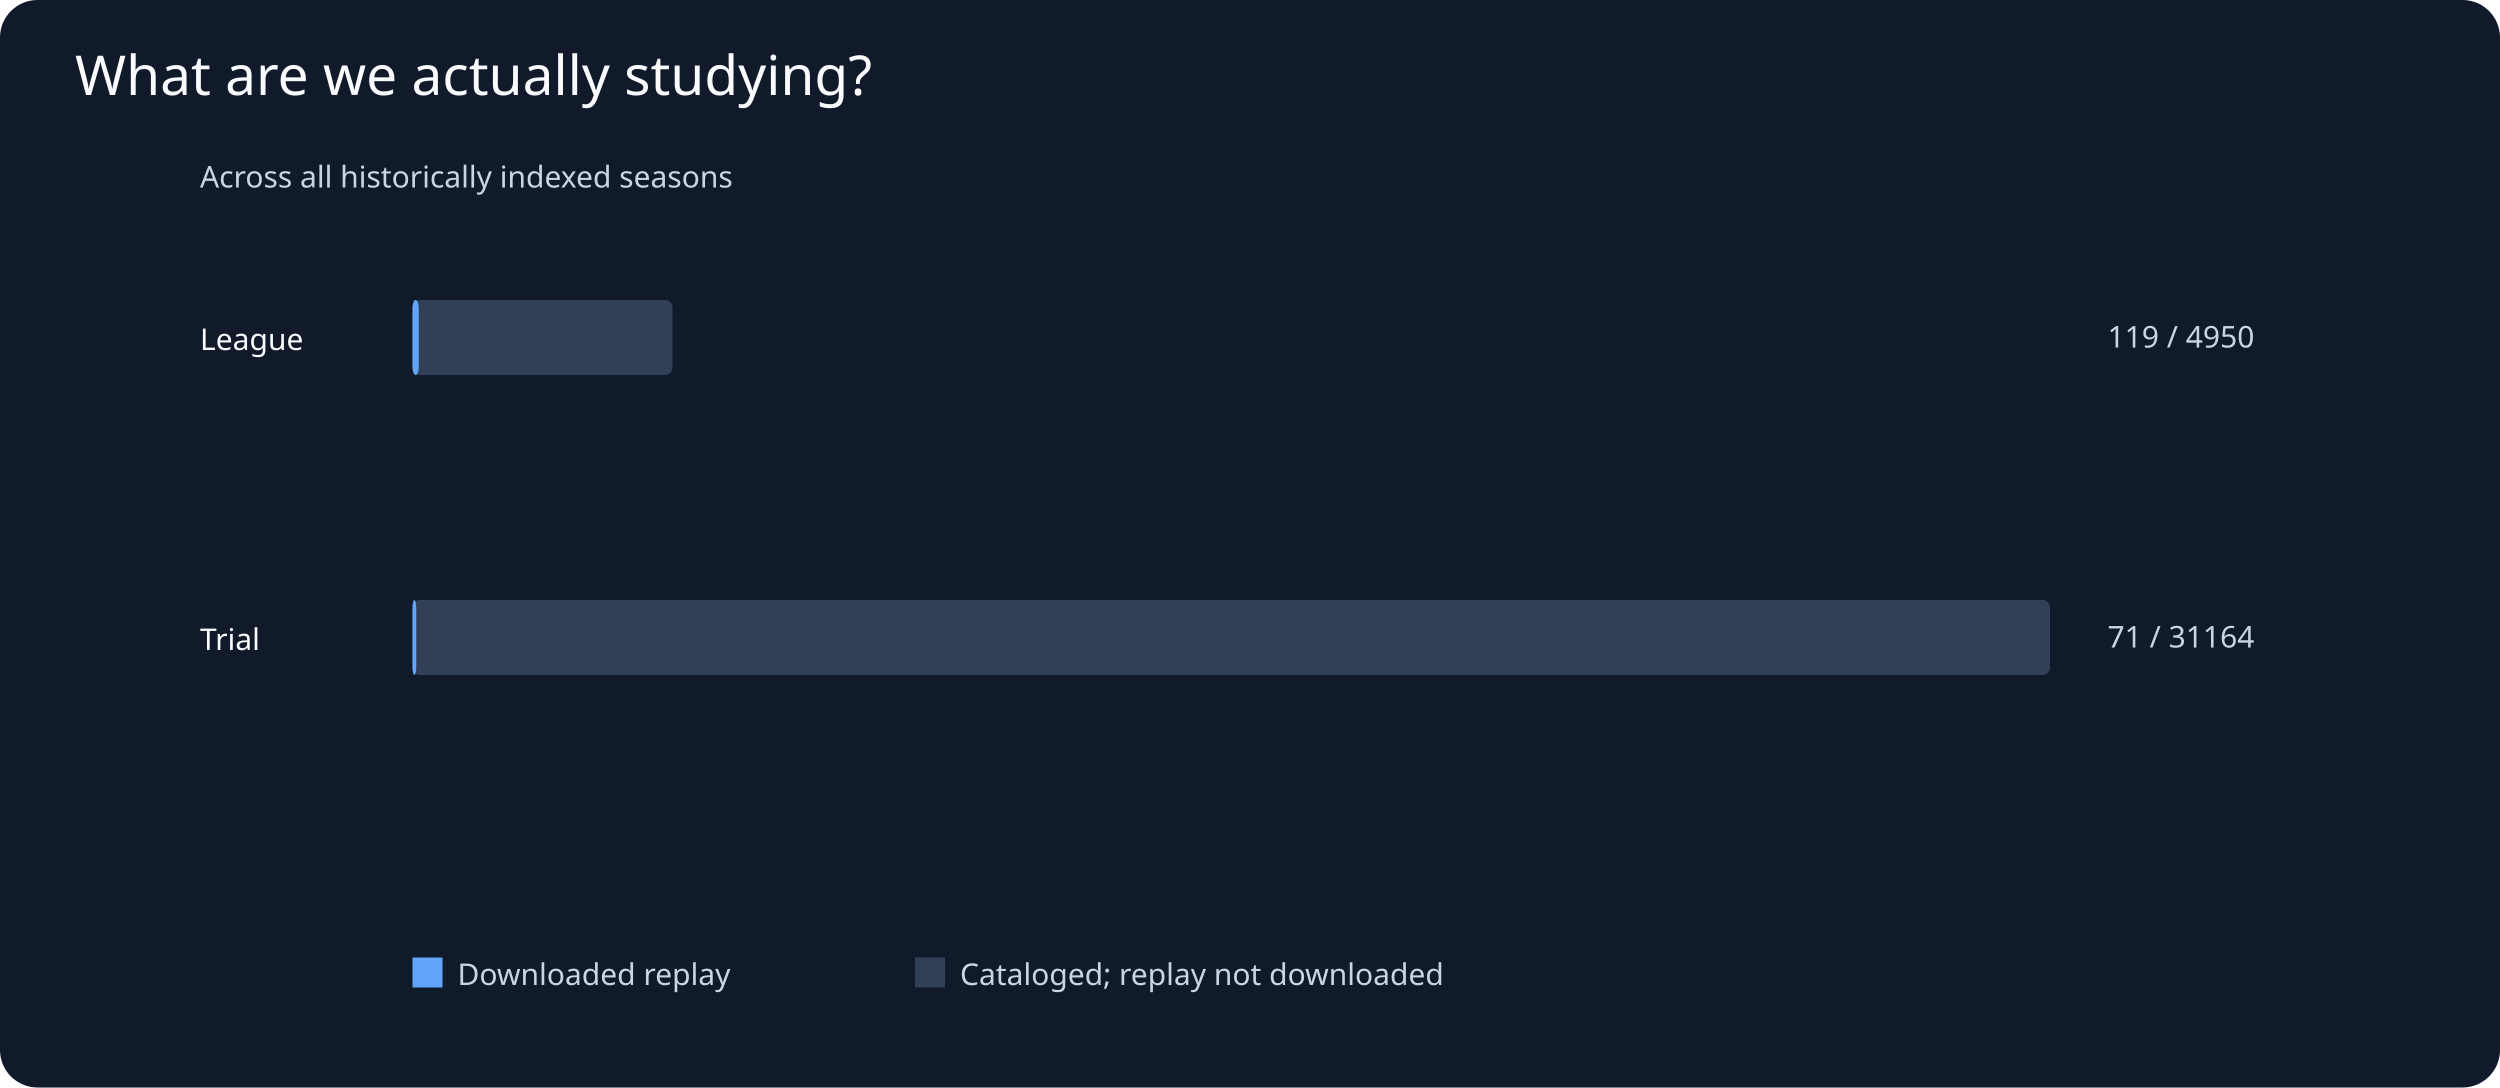
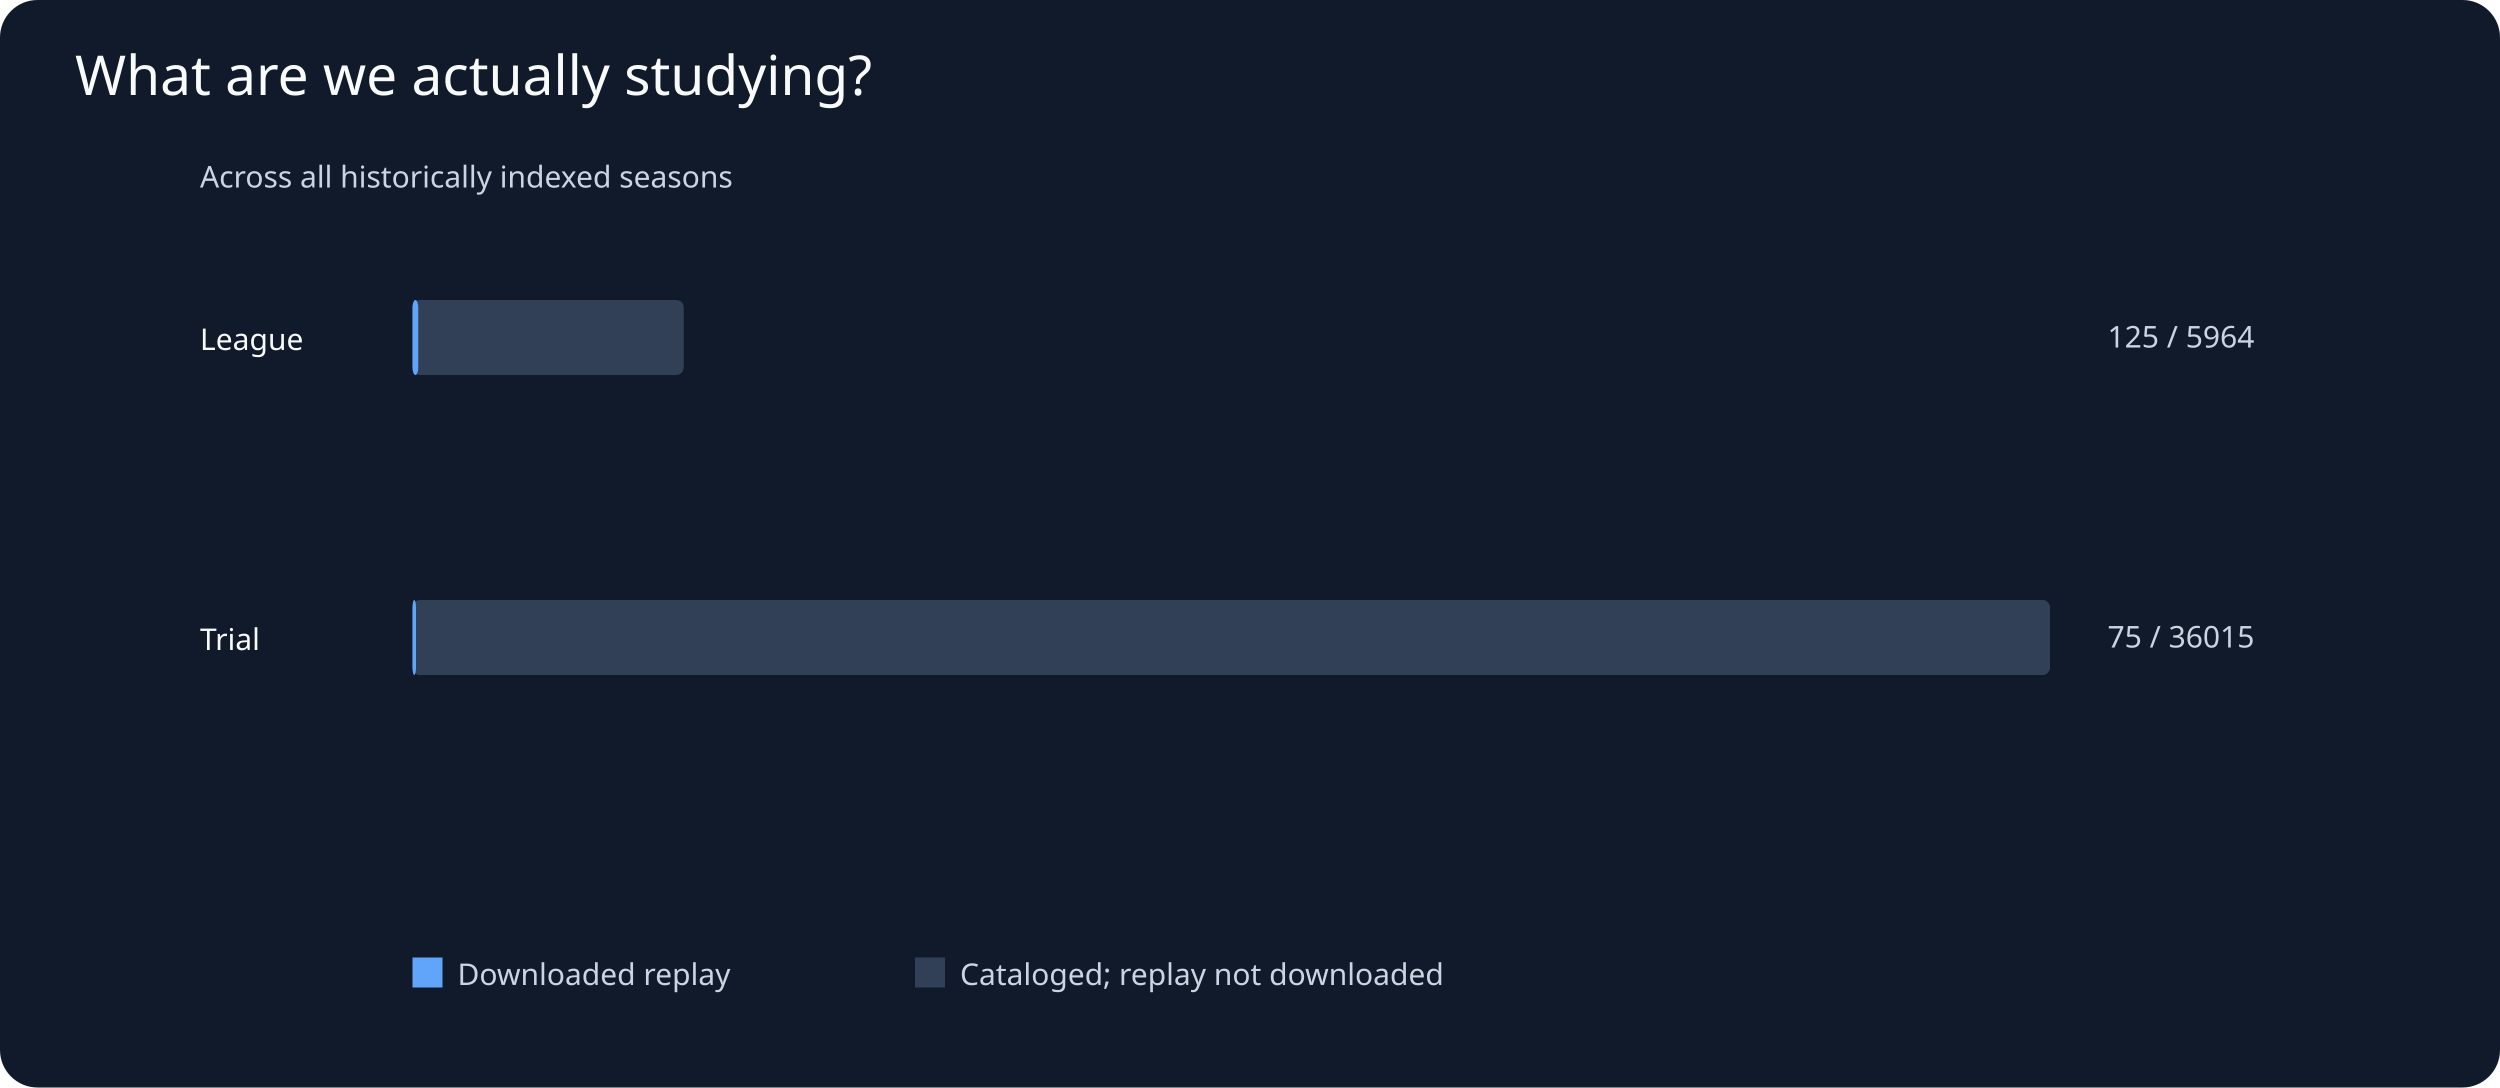
<svg xmlns="http://www.w3.org/2000/svg" viewBox="0 0 1000 435">
  <rect width="1000" height="435" fill="#111a2b" rx="15" />
  <text x="30" y="38" fill="#f8fafc" font-family="sans-serif" font-size="22">What are we actually studying?</text>
  <g fill="#cbd5e1" font-family="sans-serif" font-size="12">
    <text x="80" y="75">Across all historically indexed seasons</text>
    <text x="80" y="140" fill="#f8fafc">League</text>
-     <rect x="165" y="120" width="104.0" height="30" rx="3" fill="#324057" />
-     <rect x="165" y="120" width="2.5" height="30" rx="3" fill="#60a5fa" />
-     <text x="843" y="139">119 / 4950</text>
+     <rect x="165" y="120" width="108.5" height="30" rx="3" fill="#324057" />
+     <rect x="165" y="120" width="2.3" height="30" rx="3" fill="#60a5fa" />
+     <text x="843" y="139">125 / 5964</text>
    <text x="80" y="260" fill="#f8fafc">Trial</text>
    <rect x="165" y="240" width="655.0" height="30" rx="3" fill="#324057" />
-     <rect x="165" y="240" width="1.5" height="30" rx="3" fill="#60a5fa" />
-     <text x="843" y="259">71 / 31164</text>
+     <rect x="165" y="240" width="1.4" height="30" rx="3" fill="#60a5fa" />
+     <text x="843" y="259">75 / 36015</text>
    <rect x="165" y="383" width="12" height="12" fill="#60a5fa" />
    <text x="183" y="394">Downloaded replay</text>
    <rect x="366" y="383" width="12" height="12" fill="#324057" />
    <text x="384" y="394">Cataloged; replay not downloaded</text>
  </g>
</svg>
